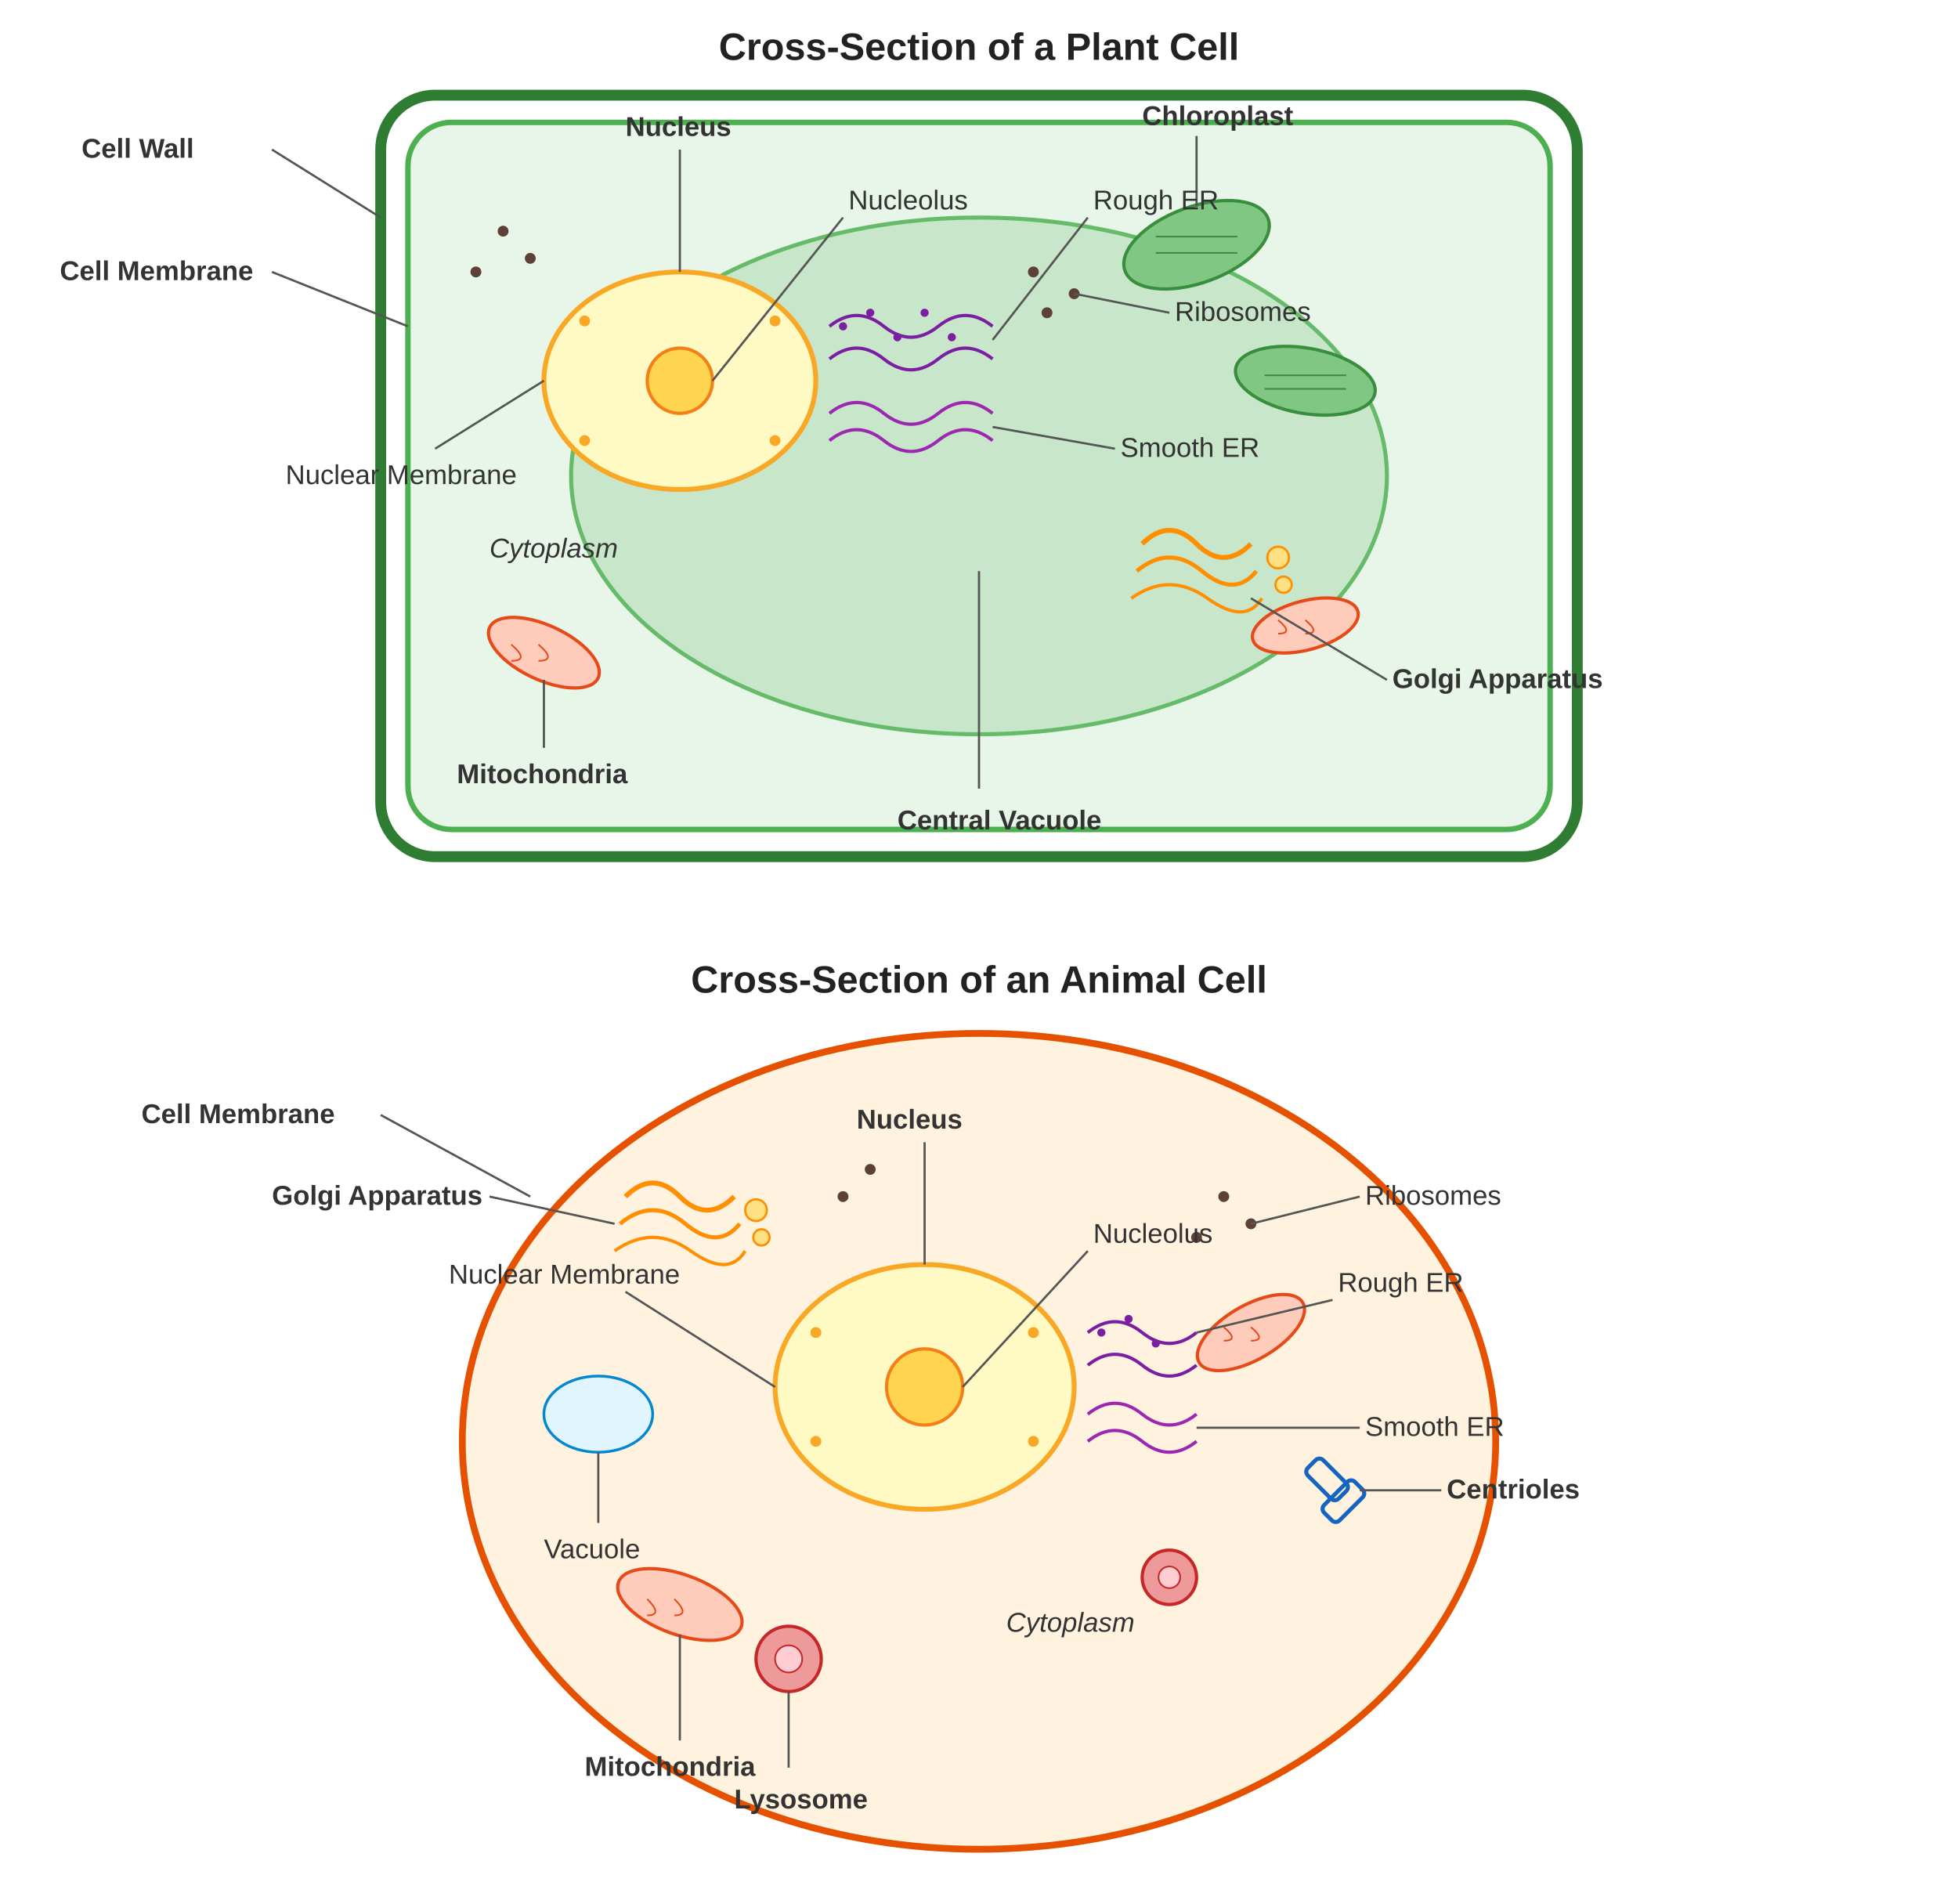
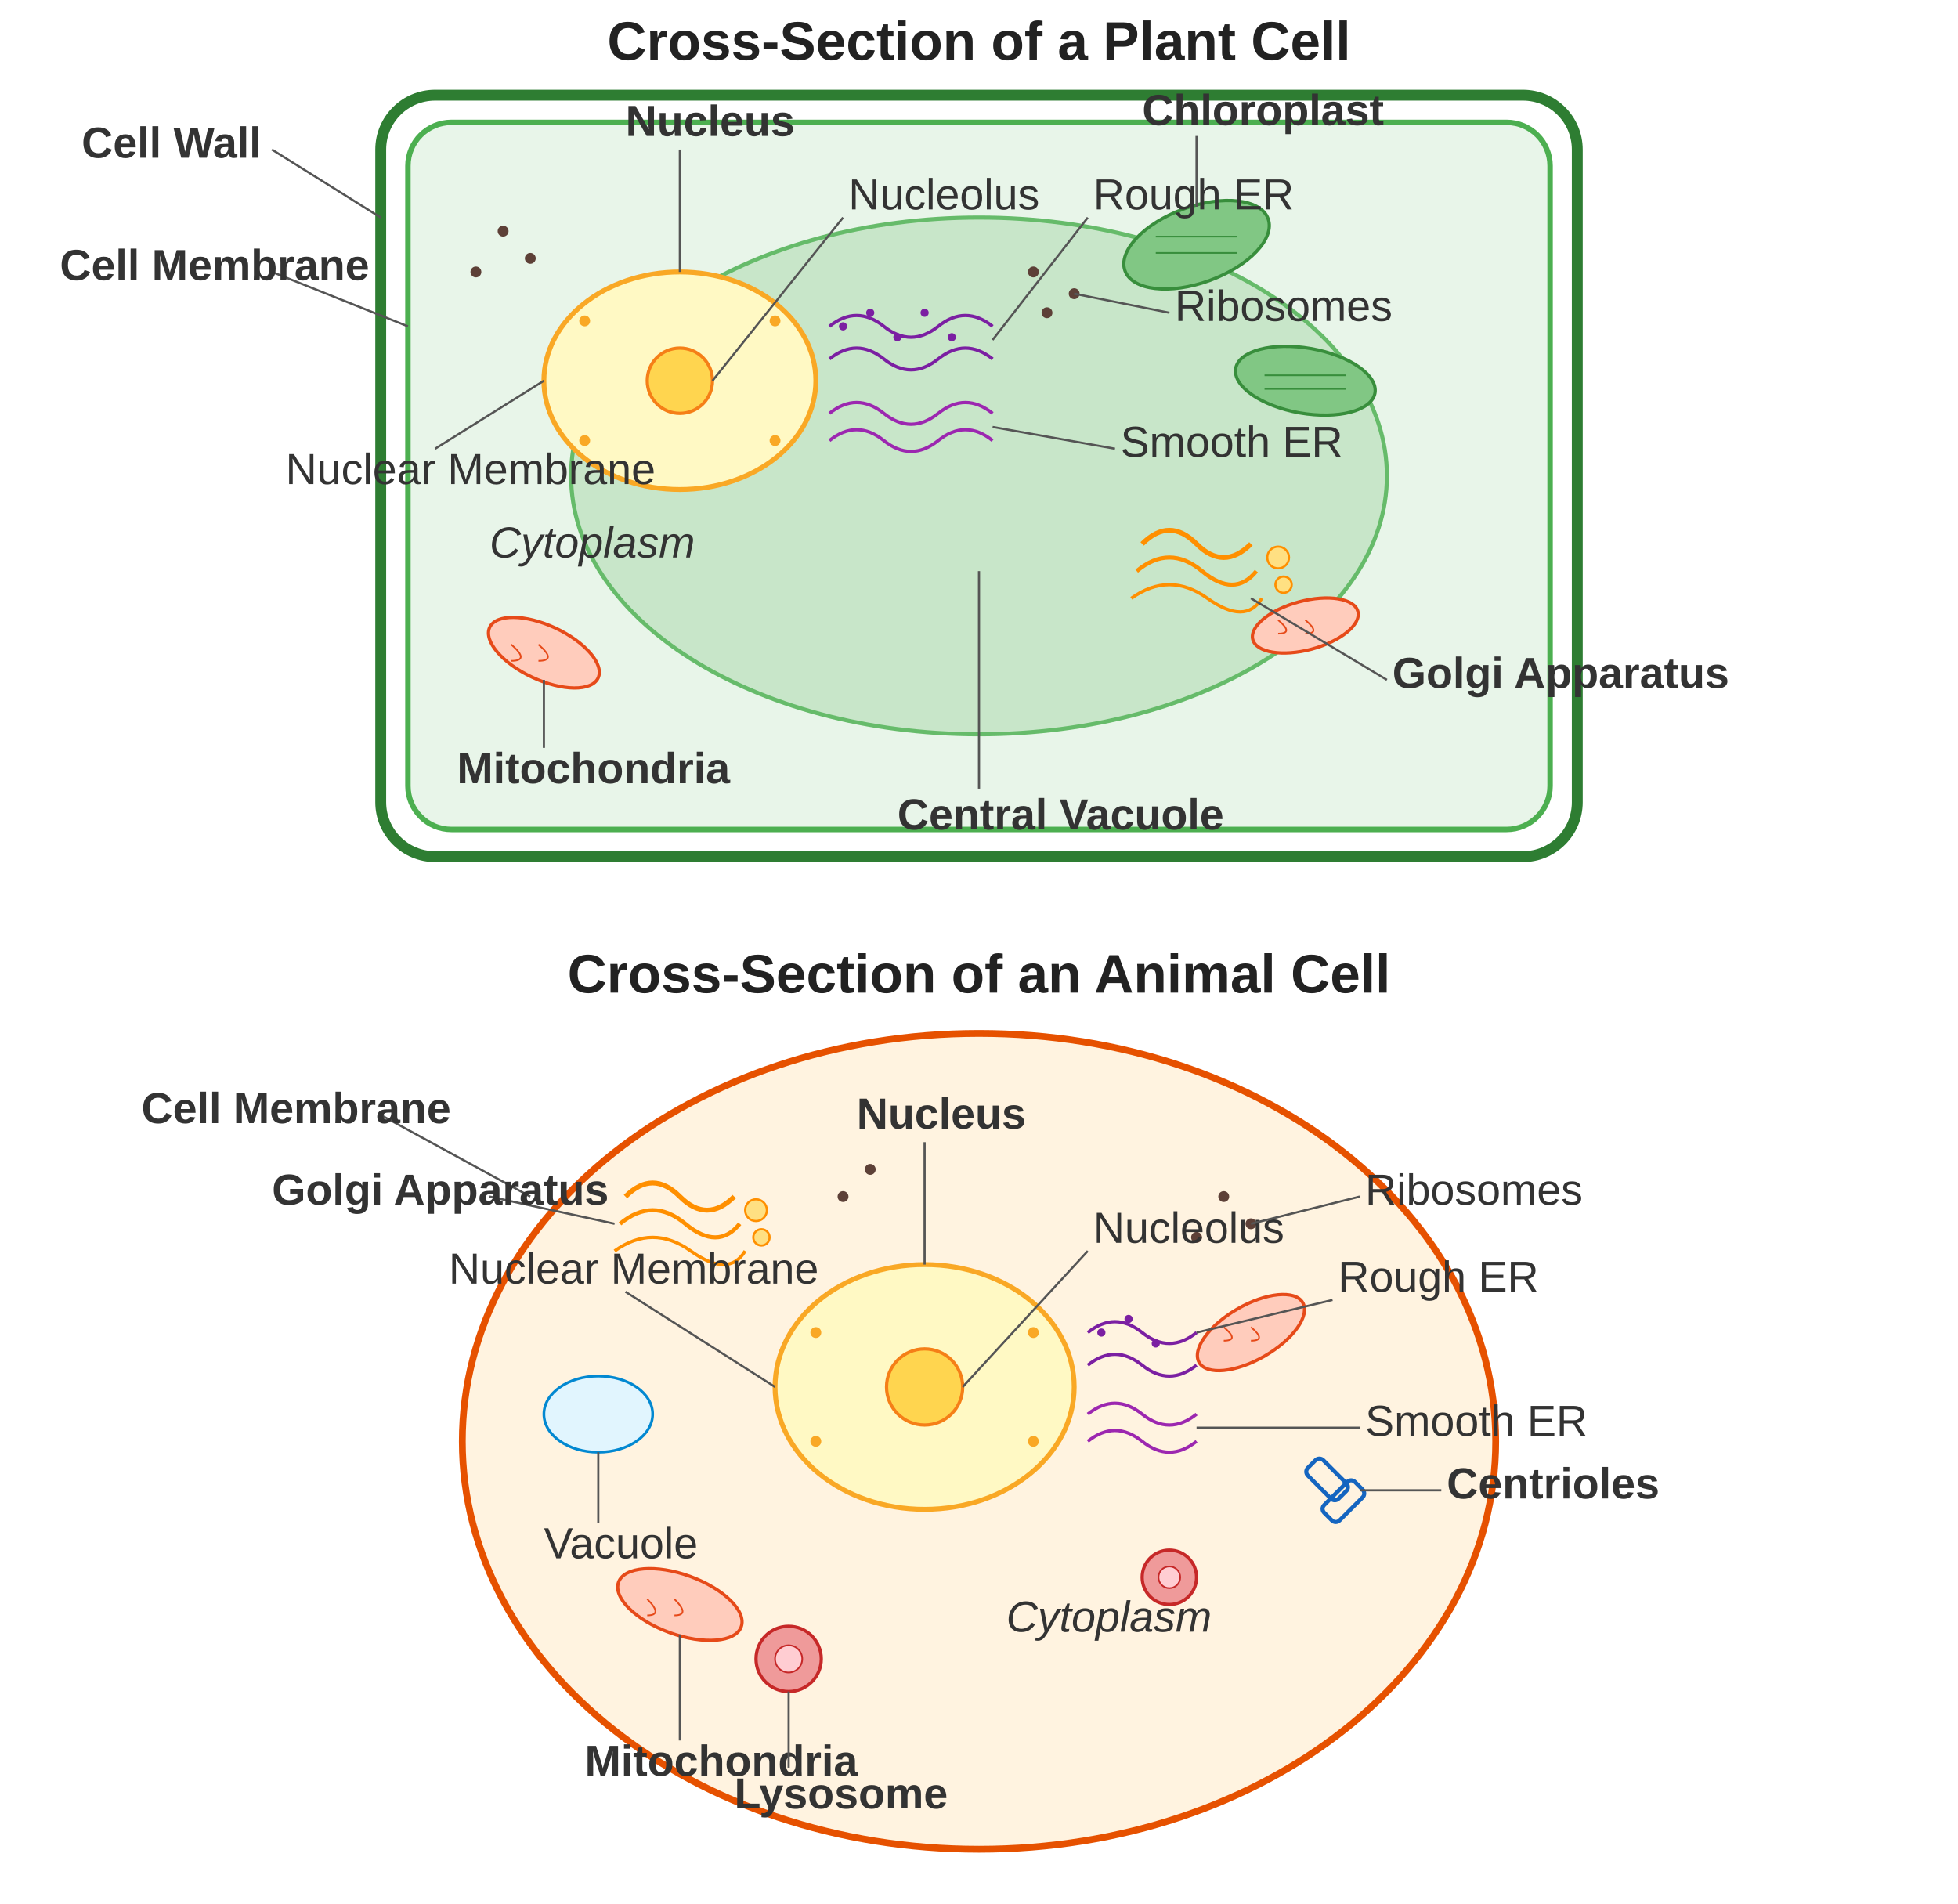
<svg xmlns="http://www.w3.org/2000/svg" viewBox="0 0 720 700" font-family="Arial, Helvetica, sans-serif">
  <defs>
    <style>
-       .title { font-size: 14px; font-weight: bold; fill: #222; }
-       .label { font-size: 10px; fill: #333; }
-       .label-bold { font-size: 10px; fill: #333; font-weight: bold; }
+       .title { font-size: 20px; font-weight: bold; fill: #222; }
+       .label { font-size: 16px; fill: #333; }
+       .label-bold { font-size: 16px; fill: #333; font-weight: bold; }
      .leader { stroke: #555; stroke-width: 0.8; fill: none; }
    </style>
  </defs>
  <text x="360" y="22" text-anchor="middle" class="title">Cross-Section of a Plant Cell</text>
  <rect x="140" y="35" width="440" height="280" rx="20" ry="20" fill="none" stroke="#2E7D32" stroke-width="4" />
  <rect x="150" y="45" width="420" height="260" rx="16" ry="16" fill="#E8F5E9" stroke="#4CAF50" stroke-width="2" />
  <ellipse cx="360" cy="175" rx="150" ry="95" fill="#C8E6C9" stroke="#66BB6A" stroke-width="1.5" />
  <ellipse cx="250" cy="140" rx="50" ry="40" fill="#FFF9C4" stroke="#F9A825" stroke-width="1.8" />
  <circle cx="250" cy="140" r="12" fill="#FFD54F" stroke="#F57F17" stroke-width="1.2" />
  <circle cx="215" cy="118" r="2" fill="#F9A825" />
  <circle cx="285" cy="118" r="2" fill="#F9A825" />
  <circle cx="215" cy="162" r="2" fill="#F9A825" />
  <circle cx="285" cy="162" r="2" fill="#F9A825" />
  <ellipse cx="440" cy="90" rx="28" ry="14" fill="#81C784" stroke="#388E3C" stroke-width="1.2" transform="rotate(-20,440,90)" />
  <line x1="425" y1="87" x2="455" y2="87" stroke="#388E3C" stroke-width="0.6" />
  <line x1="425" y1="93" x2="455" y2="93" stroke="#388E3C" stroke-width="0.6" />
  <ellipse cx="480" cy="140" rx="26" ry="12" fill="#81C784" stroke="#388E3C" stroke-width="1.2" transform="rotate(10,480,140)" />
  <line x1="465" y1="138" x2="495" y2="138" stroke="#388E3C" stroke-width="0.6" />
  <line x1="465" y1="143" x2="495" y2="143" stroke="#388E3C" stroke-width="0.6" />
  <ellipse cx="200" cy="240" rx="22" ry="10" fill="#FFCCBC" stroke="#E64A19" stroke-width="1.2" transform="rotate(25,200,240)" />
  <path d="M 188,237 Q 195,243 188,243 M 198,237 Q 205,243 198,243" stroke="#E64A19" stroke-width="0.6" fill="none" />
  <ellipse cx="480" cy="230" rx="20" ry="9" fill="#FFCCBC" stroke="#E64A19" stroke-width="1.2" transform="rotate(-15,480,230)" />
  <path d="M 470,228 Q 476,233 470,233 M 480,228 Q 486,233 480,233" stroke="#E64A19" stroke-width="0.6" fill="none" />
  <path d="M 305,120 Q 315,112 325,120 Q 335,128 345,120 Q 355,112 365,120" fill="none" stroke="#7B1FA2" stroke-width="1.2" />
  <circle cx="310" cy="120" r="1.5" fill="#7B1FA2" />
  <circle cx="320" cy="115" r="1.5" fill="#7B1FA2" />
  <circle cx="330" cy="124" r="1.5" fill="#7B1FA2" />
  <circle cx="340" cy="115" r="1.5" fill="#7B1FA2" />
  <circle cx="350" cy="124" r="1.5" fill="#7B1FA2" />
  <path d="M 305,132 Q 315,124 325,132 Q 335,140 345,132 Q 355,124 365,132" fill="none" stroke="#7B1FA2" stroke-width="1.2" />
  <path d="M 305,152 Q 315,144 325,152 Q 335,160 345,152 Q 355,144 365,152" fill="none" stroke="#9C27B0" stroke-width="1.2" />
  <path d="M 305,162 Q 315,154 325,162 Q 335,170 345,162 Q 355,154 365,162" fill="none" stroke="#9C27B0" stroke-width="1.2" />
  <path d="M 420,200 Q 430,190 440,200 Q 450,210 460,200" fill="none" stroke="#FF8F00" stroke-width="1.8" />
  <path d="M 418,210 Q 430,200 442,210 Q 454,220 462,210" fill="none" stroke="#FF8F00" stroke-width="1.5" />
  <path d="M 416,220 Q 430,210 444,220 Q 458,230 464,220" fill="none" stroke="#FF8F00" stroke-width="1.2" />
  <circle cx="470" cy="205" r="4" fill="#FFE082" stroke="#FF8F00" stroke-width="0.8" />
  <circle cx="472" cy="215" r="3" fill="#FFE082" stroke="#FF8F00" stroke-width="0.8" />
  <circle cx="380" cy="100" r="2" fill="#5D4037" />
  <circle cx="395" cy="108" r="2" fill="#5D4037" />
  <circle cx="385" cy="115" r="2" fill="#5D4037" />
  <circle cx="175" cy="100" r="2" fill="#5D4037" />
  <circle cx="185" cy="85" r="2" fill="#5D4037" />
  <circle cx="195" cy="95" r="2" fill="#5D4037" />
  <line x1="140" y1="80" x2="100" y2="55" class="leader" />
  <text x="30" y="58" class="label-bold">Cell Wall</text>
  <line x1="150" y1="120" x2="100" y2="100" class="leader" />
  <text x="22" y="103" class="label-bold">Cell Membrane</text>
  <line x1="360" y1="210" x2="360" y2="290" class="leader" />
  <text x="330" y="305" class="label-bold">Central Vacuole</text>
  <line x1="250" y1="100" x2="250" y2="55" class="leader" />
  <text x="230" y="50" class="label-bold">Nucleus</text>
  <line x1="262" y1="140" x2="310" y2="80" class="leader" />
  <text x="312" y="77" class="label">Nucleolus</text>
  <line x1="200" y1="140" x2="160" y2="165" class="leader" />
  <text x="105" y="178" class="label">Nuclear Membrane</text>
  <line x1="440" y1="76" x2="440" y2="50" class="leader" />
  <text x="420" y="46" class="label-bold">Chloroplast</text>
  <line x1="200" y1="250" x2="200" y2="275" class="leader" />
  <text x="168" y="288" class="label-bold">Mitochondria</text>
  <line x1="365" y1="125" x2="400" y2="80" class="leader" />
  <text x="402" y="77" class="label">Rough ER</text>
  <line x1="365" y1="157" x2="410" y2="165" class="leader" />
  <text x="412" y="168" class="label">Smooth ER</text>
  <line x1="460" y1="220" x2="510" y2="250" class="leader" />
  <text x="512" y="253" class="label-bold">Golgi Apparatus</text>
  <line x1="395" y1="108" x2="430" y2="115" class="leader" />
  <text x="432" y="118" class="label">Ribosomes</text>
  <text x="180" y="205" class="label" fill="#777" font-style="italic">Cytoplasm</text>
  <text x="360" y="365" text-anchor="middle" class="title">Cross-Section of an Animal Cell</text>
  <ellipse cx="360" cy="530" rx="190" ry="150" fill="#FFF3E0" stroke="#E65100" stroke-width="2.5" />
  <ellipse cx="340" cy="510" rx="55" ry="45" fill="#FFF9C4" stroke="#F9A825" stroke-width="1.8" />
  <circle cx="340" cy="510" r="14" fill="#FFD54F" stroke="#F57F17" stroke-width="1.2" />
  <circle cx="300" cy="490" r="2" fill="#F9A825" />
  <circle cx="380" cy="490" r="2" fill="#F9A825" />
  <circle cx="300" cy="530" r="2" fill="#F9A825" />
  <circle cx="380" cy="530" r="2" fill="#F9A825" />
  <ellipse cx="250" cy="590" rx="24" ry="11" fill="#FFCCBC" stroke="#E64A19" stroke-width="1.2" transform="rotate(20,250,590)" />
  <path d="M 238,588 Q 244,594 238,594 M 248,588 Q 254,594 248,594" stroke="#E64A19" stroke-width="0.6" fill="none" />
  <ellipse cx="460" cy="490" rx="22" ry="10" fill="#FFCCBC" stroke="#E64A19" stroke-width="1.2" transform="rotate(-30,460,490)" />
  <path d="M 450,488 Q 456,493 450,493 M 460,488 Q 466,493 460,493" stroke="#E64A19" stroke-width="0.6" fill="none" />
  <path d="M 400,490 Q 410,482 420,490 Q 430,498 440,490" fill="none" stroke="#7B1FA2" stroke-width="1.2" />
  <circle cx="405" cy="490" r="1.5" fill="#7B1FA2" />
  <circle cx="415" cy="485" r="1.5" fill="#7B1FA2" />
  <circle cx="425" cy="494" r="1.5" fill="#7B1FA2" />
  <path d="M 400,502 Q 410,494 420,502 Q 430,510 440,502" fill="none" stroke="#7B1FA2" stroke-width="1.2" />
  <path d="M 400,520 Q 410,512 420,520 Q 430,528 440,520" fill="none" stroke="#9C27B0" stroke-width="1.2" />
  <path d="M 400,530 Q 410,522 420,530 Q 430,538 440,530" fill="none" stroke="#9C27B0" stroke-width="1.2" />
  <path d="M 230,440 Q 240,430 250,440 Q 260,450 270,440" fill="none" stroke="#FF8F00" stroke-width="1.8" />
  <path d="M 228,450 Q 240,440 252,450 Q 264,460 272,450" fill="none" stroke="#FF8F00" stroke-width="1.5" />
  <path d="M 226,460 Q 240,450 254,460 Q 268,470 274,460" fill="none" stroke="#FF8F00" stroke-width="1.2" />
  <circle cx="278" cy="445" r="4" fill="#FFE082" stroke="#FF8F00" stroke-width="0.8" />
  <circle cx="280" cy="455" r="3" fill="#FFE082" stroke="#FF8F00" stroke-width="0.8" />
  <circle cx="290" cy="610" r="12" fill="#EF9A9A" stroke="#C62828" stroke-width="1.2" />
  <circle cx="290" cy="610" r="5" fill="#FFCDD2" stroke="#C62828" stroke-width="0.6" />
  <circle cx="430" cy="580" r="10" fill="#EF9A9A" stroke="#C62828" stroke-width="1.2" />
  <circle cx="430" cy="580" r="4" fill="#FFCDD2" stroke="#C62828" stroke-width="0.6" />
  <rect x="480" y="540" width="16" height="8" rx="2" fill="none" stroke="#1565C0" stroke-width="1.5" transform="rotate(45,488,544)" />
  <rect x="486" y="548" width="16" height="8" rx="2" fill="none" stroke="#1565C0" stroke-width="1.5" transform="rotate(-45,494,552)" />
  <ellipse cx="220" cy="520" rx="20" ry="14" fill="#E1F5FE" stroke="#0288D1" stroke-width="1" />
  <circle cx="450" cy="440" r="2" fill="#5D4037" />
  <circle cx="460" cy="450" r="2" fill="#5D4037" />
  <circle cx="440" cy="455" r="2" fill="#5D4037" />
  <circle cx="310" cy="440" r="2" fill="#5D4037" />
  <circle cx="320" cy="430" r="2" fill="#5D4037" />
  <line x1="195" y1="440" x2="140" y2="410" class="leader" />
  <text x="52" y="413" class="label-bold">Cell Membrane</text>
  <line x1="340" y1="465" x2="340" y2="420" class="leader" />
  <text x="315" y="415" class="label-bold">Nucleus</text>
  <line x1="354" y1="510" x2="400" y2="460" class="leader" />
  <text x="402" y="457" class="label">Nucleolus</text>
  <line x1="285" y1="510" x2="230" y2="475" class="leader" />
  <text x="165" y="472" class="label">Nuclear Membrane</text>
  <line x1="250" y1="601" x2="250" y2="640" class="leader" />
  <text x="215" y="653" class="label-bold">Mitochondria</text>
  <line x1="440" y1="490" x2="490" y2="478" class="leader" />
  <text x="492" y="475" class="label">Rough ER</text>
  <line x1="440" y1="525" x2="500" y2="525" class="leader" />
  <text x="502" y="528" class="label">Smooth ER</text>
  <line x1="226" y1="450" x2="180" y2="440" class="leader" />
  <text x="100" y="443" class="label-bold">Golgi Apparatus</text>
  <line x1="290" y1="622" x2="290" y2="650" class="leader" />
  <text x="270" y="665" class="label-bold">Lysosome</text>
  <line x1="500" y1="548" x2="530" y2="548" class="leader" />
  <text x="532" y="551" class="label-bold">Centrioles</text>
  <line x1="220" y1="534" x2="220" y2="560" class="leader" />
  <text x="200" y="573" class="label">Vacuole</text>
  <line x1="460" y1="450" x2="500" y2="440" class="leader" />
  <text x="502" y="443" class="label">Ribosomes</text>
  <text x="370" y="600" class="label" fill="#777" font-style="italic">Cytoplasm</text>
</svg>
